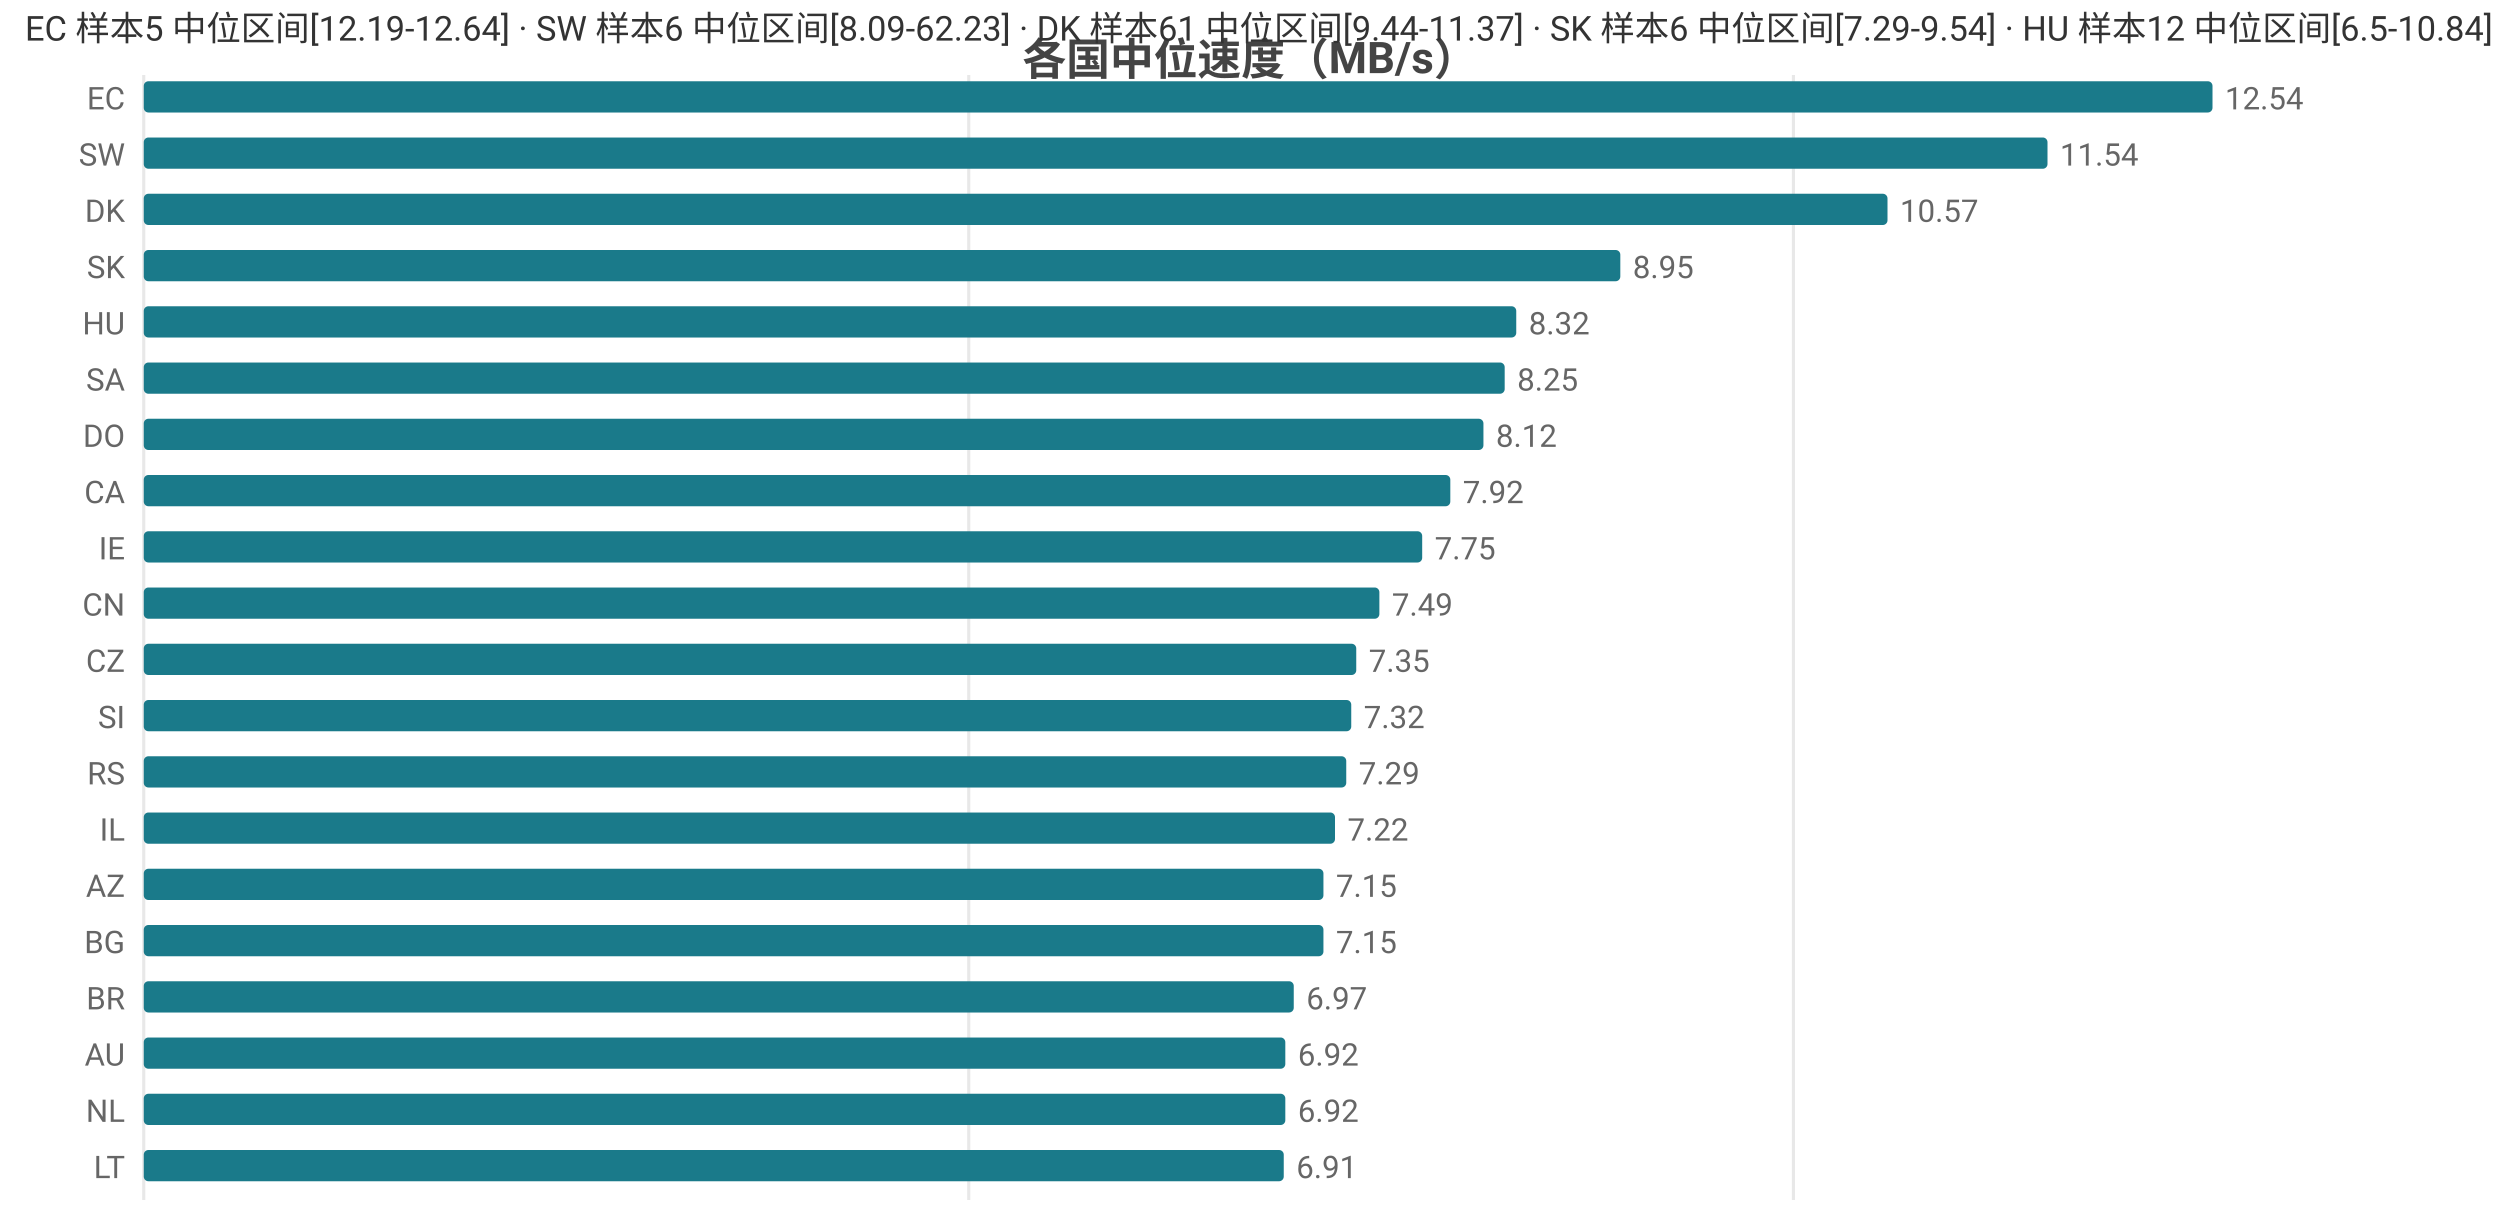
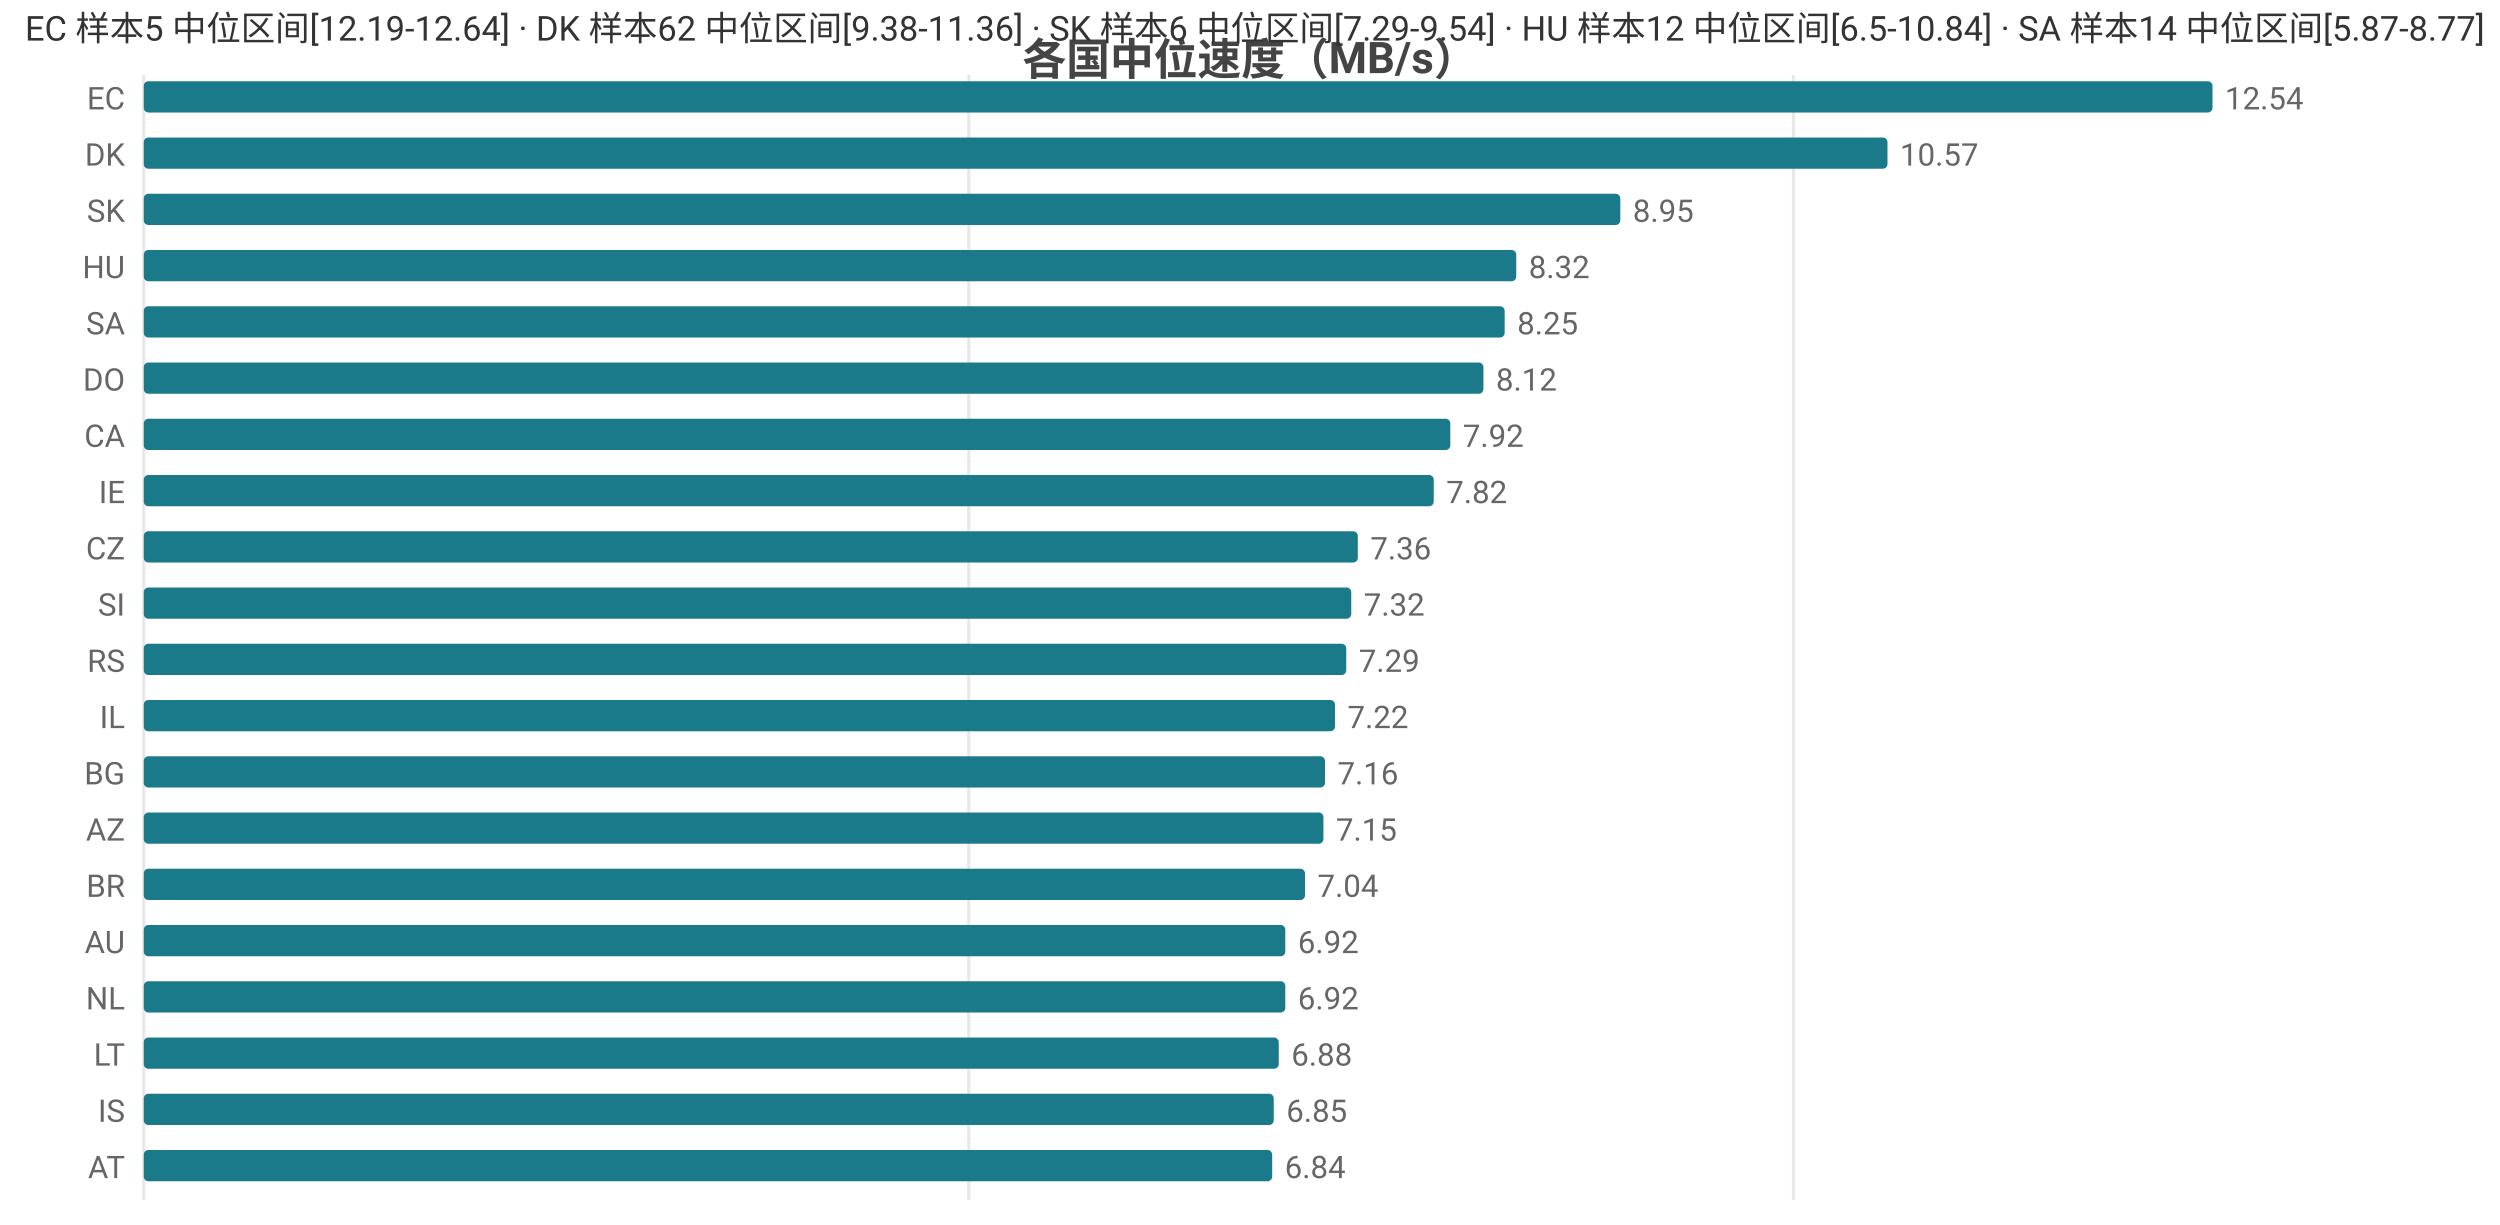
<svg xmlns="http://www.w3.org/2000/svg" width="800" height="392" viewBox="0 0 800 392">
  <rect width="800" height="392" fill="#ffffff" />
  <style>text{font-family:system-ui,-apple-system,'Segoe UI',Roboto,'PingFang SC','Microsoft YaHei','Noto Sans CJK SC',sans-serif}.g{stroke:#e8e8e8;stroke-width:1}.a{stroke:#999;stroke-width:1}.t{font-size:10px;fill:#666}.m{font-size:10px;text-anchor:middle;fill:#666}.e{font-size:10px;text-anchor:end;fill:#666}.l{font-size:11px;fill:#333}.tt{font-size:14px;font-weight:600;text-anchor:middle;fill:#444}.em{font-size:13px;text-anchor:middle;fill:#999}</style>
  <text class="tt" x="400.0" y="24">各国中位速度（MB/s）</text>
  <line class="g" x1="46" y1="24" x2="46" y2="384" />
  <line class="g" x1="310.0" y1="24" x2="310.0" y2="384" />
  <line class="g" x1="573.9" y1="24" x2="573.9" y2="384" />
  <text class="e" x="40" y="35">EC</text>
  <rect x="46" y="26" width="662" height="10" fill="#1a7a8a" rx="1.5" />
  <text class="t" x="712" y="35">12.54</text>
-   <text class="e" x="40" y="53">SW</text>
-   <rect x="46" y="44" width="609.2" height="10" fill="#1a7a8a" rx="1.5" />
-   <text class="t" x="659.2" y="53">11.54</text>
-   <text class="e" x="40" y="71">DK</text>
-   <rect x="46" y="62" width="558.0" height="10" fill="#1a7a8a" rx="1.5" />
-   <text class="t" x="608.0" y="71">10.57</text>
-   <text class="e" x="40" y="89">SK</text>
-   <rect x="46" y="80" width="472.5" height="10" fill="#1a7a8a" rx="1.5" />
-   <text class="t" x="522.5" y="89">8.95</text>
-   <text class="e" x="40" y="107">HU</text>
-   <rect x="46" y="98" width="439.2" height="10" fill="#1a7a8a" rx="1.5" />
-   <text class="t" x="489.2" y="107">8.32</text>
-   <text class="e" x="40" y="125">SA</text>
-   <rect x="46" y="116" width="435.5" height="10" fill="#1a7a8a" rx="1.5" />
-   <text class="t" x="485.5" y="125">8.25</text>
-   <text class="e" x="40" y="143">DO</text>
-   <rect x="46" y="134" width="428.7" height="10" fill="#1a7a8a" rx="1.5" />
-   <text class="t" x="478.7" y="143">8.12</text>
-   <text class="e" x="40" y="161">CA</text>
-   <rect x="46" y="152" width="418.1" height="10" fill="#1a7a8a" rx="1.5" />
-   <text class="t" x="468.1" y="161">7.92</text>
-   <text class="e" x="40" y="179">IE</text>
-   <rect x="46" y="170" width="409.1" height="10" fill="#1a7a8a" rx="1.5" />
-   <text class="t" x="459.1" y="179">7.75</text>
-   <text class="e" x="40" y="197">CN</text>
-   <rect x="46" y="188" width="395.4" height="10" fill="#1a7a8a" rx="1.5" />
-   <text class="t" x="445.4" y="197">7.49</text>
-   <text class="e" x="40" y="215">CZ</text>
-   <rect x="46" y="206" width="388.0" height="10" fill="#1a7a8a" rx="1.5" />
-   <text class="t" x="438.0" y="215">7.35</text>
-   <text class="e" x="40" y="233">SI</text>
-   <rect x="46" y="224" width="386.4" height="10" fill="#1a7a8a" rx="1.5" />
-   <text class="t" x="436.4" y="233">7.32</text>
-   <text class="e" x="40" y="251">RS</text>
-   <rect x="46" y="242" width="384.8" height="10" fill="#1a7a8a" rx="1.5" />
-   <text class="t" x="434.8" y="251">7.29</text>
-   <text class="e" x="40" y="269">IL</text>
-   <rect x="46" y="260" width="381.2" height="10" fill="#1a7a8a" rx="1.5" />
-   <text class="t" x="431.2" y="269">7.22</text>
-   <text class="e" x="40" y="287">AZ</text>
-   <rect x="46" y="278" width="377.5" height="10" fill="#1a7a8a" rx="1.5" />
-   <text class="t" x="427.5" y="287">7.15</text>
-   <text class="e" x="40" y="305">BG</text>
-   <rect x="46" y="296" width="377.5" height="10" fill="#1a7a8a" rx="1.5" />
-   <text class="t" x="427.5" y="305">7.15</text>
-   <text class="e" x="40" y="323">BR</text>
-   <rect x="46" y="314" width="368.0" height="10" fill="#1a7a8a" rx="1.5" />
-   <text class="t" x="418.0" y="323">6.97</text>
-   <text class="e" x="40" y="341">AU</text>
-   <rect x="46" y="332" width="365.3" height="10" fill="#1a7a8a" rx="1.5" />
-   <text class="t" x="415.3" y="341">6.92</text>
-   <text class="e" x="40" y="359">NL</text>
-   <rect x="46" y="350" width="365.3" height="10" fill="#1a7a8a" rx="1.5" />
-   <text class="t" x="415.3" y="359">6.92</text>
-   <text class="e" x="40" y="377">LT</text>
-   <rect x="46" y="368" width="364.8" height="10" fill="#1a7a8a" rx="1.5" />
-   <text class="t" x="414.8" y="377">6.91</text>
-   <text class="l" x="8" y="13">EC 样本5 中位区间[12.19-12.64] · SW 样本6 中位区间[8.09-62.23] · DK 样本61 中位区间[9.44-11.37] · SK 样本6 中位区间[7.29-9.54] · HU 样本12 中位区间[6.5-10.84]</text>
+   <text class="e" x="40" y="53">DK</text>
+   <rect x="46" y="44" width="558.0" height="10" fill="#1a7a8a" rx="1.5" />
+   <text class="t" x="608.0" y="53">10.57</text>
+   <text class="e" x="40" y="71">SK</text>
+   <rect x="46" y="62" width="472.5" height="10" fill="#1a7a8a" rx="1.5" />
+   <text class="t" x="522.5" y="71">8.95</text>
+   <text class="e" x="40" y="89">HU</text>
+   <rect x="46" y="80" width="439.2" height="10" fill="#1a7a8a" rx="1.5" />
+   <text class="t" x="489.2" y="89">8.32</text>
+   <text class="e" x="40" y="107">SA</text>
+   <rect x="46" y="98" width="435.5" height="10" fill="#1a7a8a" rx="1.5" />
+   <text class="t" x="485.5" y="107">8.25</text>
+   <text class="e" x="40" y="125">DO</text>
+   <rect x="46" y="116" width="428.7" height="10" fill="#1a7a8a" rx="1.5" />
+   <text class="t" x="478.7" y="125">8.12</text>
+   <text class="e" x="40" y="143">CA</text>
+   <rect x="46" y="134" width="418.1" height="10" fill="#1a7a8a" rx="1.5" />
+   <text class="t" x="468.1" y="143">7.92</text>
+   <text class="e" x="40" y="161">IE</text>
+   <rect x="46" y="152" width="412.8" height="10" fill="#1a7a8a" rx="1.5" />
+   <text class="t" x="462.8" y="161">7.82</text>
+   <text class="e" x="40" y="179">CZ</text>
+   <rect x="46" y="170" width="388.5" height="10" fill="#1a7a8a" rx="1.5" />
+   <text class="t" x="438.5" y="179">7.36</text>
+   <text class="e" x="40" y="197">SI</text>
+   <rect x="46" y="188" width="386.4" height="10" fill="#1a7a8a" rx="1.5" />
+   <text class="t" x="436.4" y="197">7.32</text>
+   <text class="e" x="40" y="215">RS</text>
+   <rect x="46" y="206" width="384.8" height="10" fill="#1a7a8a" rx="1.5" />
+   <text class="t" x="434.8" y="215">7.29</text>
+   <text class="e" x="40" y="233">IL</text>
+   <rect x="46" y="224" width="381.2" height="10" fill="#1a7a8a" rx="1.5" />
+   <text class="t" x="431.2" y="233">7.22</text>
+   <text class="e" x="40" y="251">BG</text>
+   <rect x="46" y="242" width="378.0" height="10" fill="#1a7a8a" rx="1.5" />
+   <text class="t" x="428.0" y="251">7.16</text>
+   <text class="e" x="40" y="269">AZ</text>
+   <rect x="46" y="260" width="377.5" height="10" fill="#1a7a8a" rx="1.5" />
+   <text class="t" x="427.5" y="269">7.15</text>
+   <text class="e" x="40" y="287">BR</text>
+   <rect x="46" y="278" width="371.6" height="10" fill="#1a7a8a" rx="1.5" />
+   <text class="t" x="421.6" y="287">7.04</text>
+   <text class="e" x="40" y="305">AU</text>
+   <rect x="46" y="296" width="365.3" height="10" fill="#1a7a8a" rx="1.5" />
+   <text class="t" x="415.3" y="305">6.92</text>
+   <text class="e" x="40" y="323">NL</text>
+   <rect x="46" y="314" width="365.3" height="10" fill="#1a7a8a" rx="1.5" />
+   <text class="t" x="415.3" y="323">6.92</text>
+   <text class="e" x="40" y="341">LT</text>
+   <rect x="46" y="332" width="363.2" height="10" fill="#1a7a8a" rx="1.5" />
+   <text class="t" x="413.2" y="341">6.88</text>
+   <text class="e" x="40" y="359">IS</text>
+   <rect x="46" y="350" width="361.6" height="10" fill="#1a7a8a" rx="1.5" />
+   <text class="t" x="411.6" y="359">6.85</text>
+   <text class="e" x="40" y="377">AT</text>
+   <rect x="46" y="368" width="361.1" height="10" fill="#1a7a8a" rx="1.5" />
+   <text class="t" x="411.1" y="377">6.84</text>
+   <text class="l" x="8" y="13">EC 样本5 中位区间[12.19-12.64] · DK 样本62 中位区间[9.38-11.36] · SK 样本6 中位区间[7.29-9.54] · HU 样本12 中位区间[6.5-10.84] · SA 样本14 中位区间[5.87-8.77]</text>
</svg>
